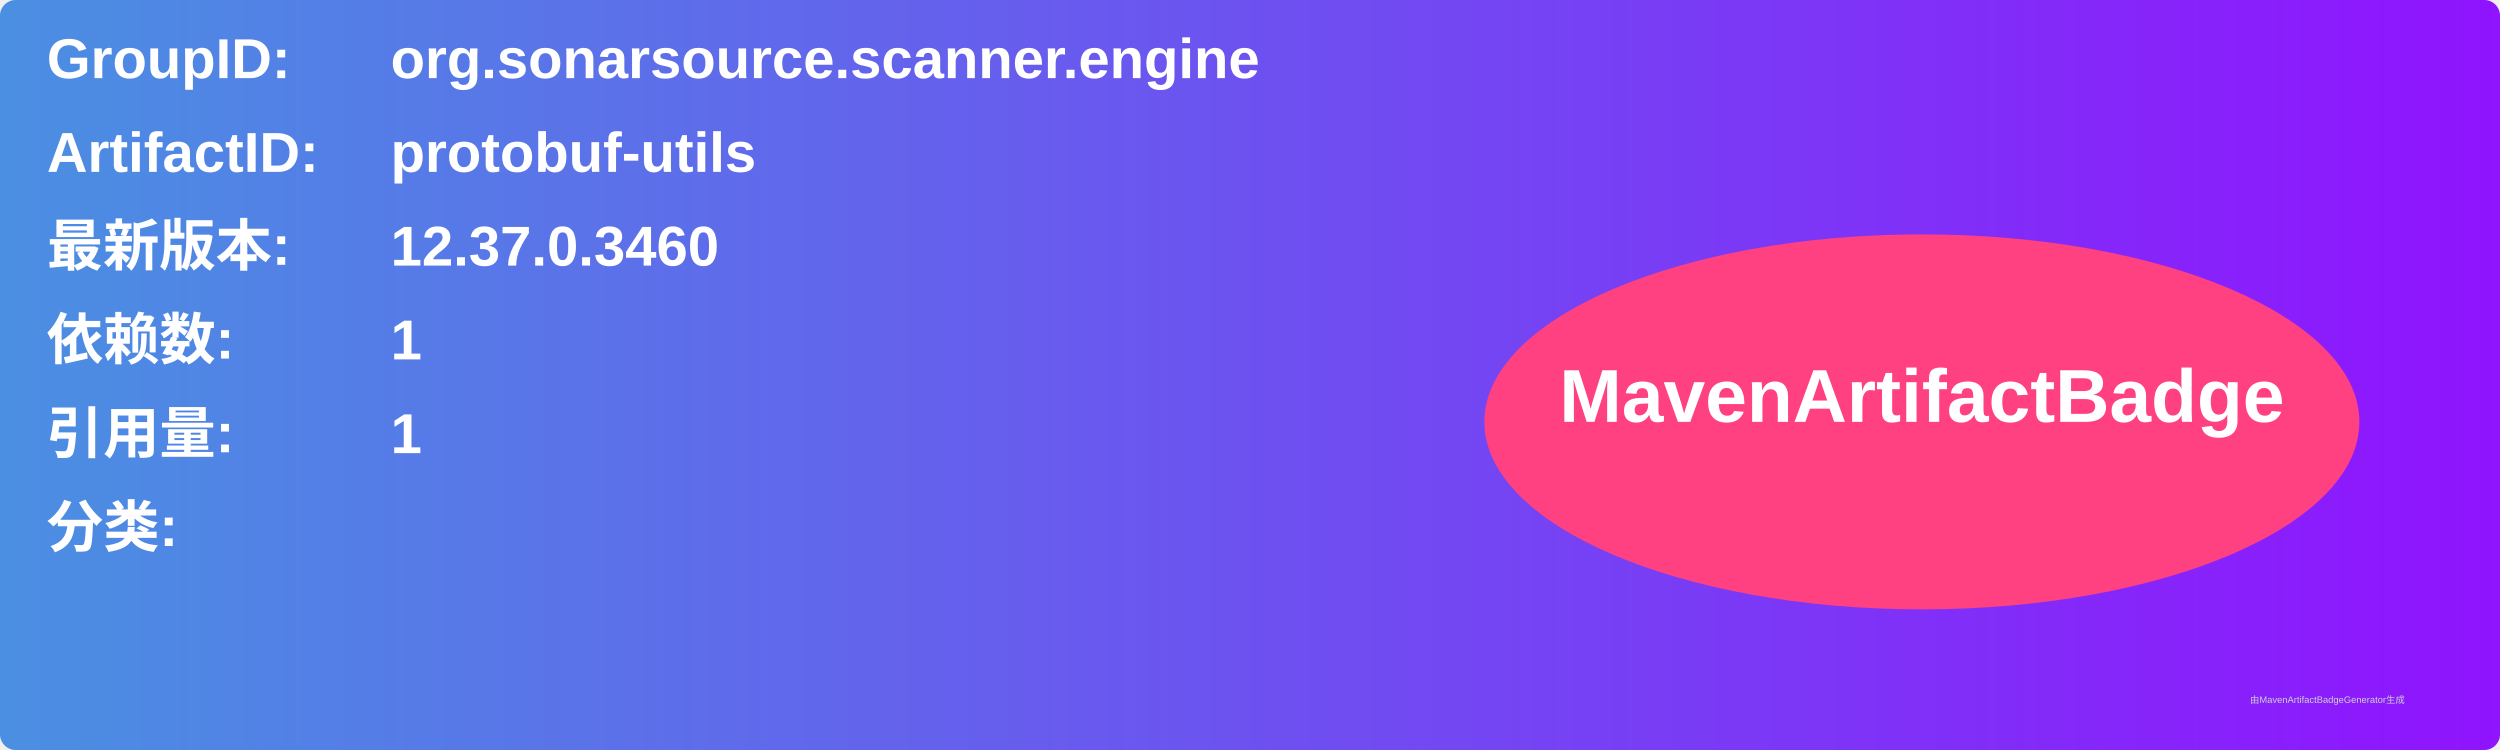
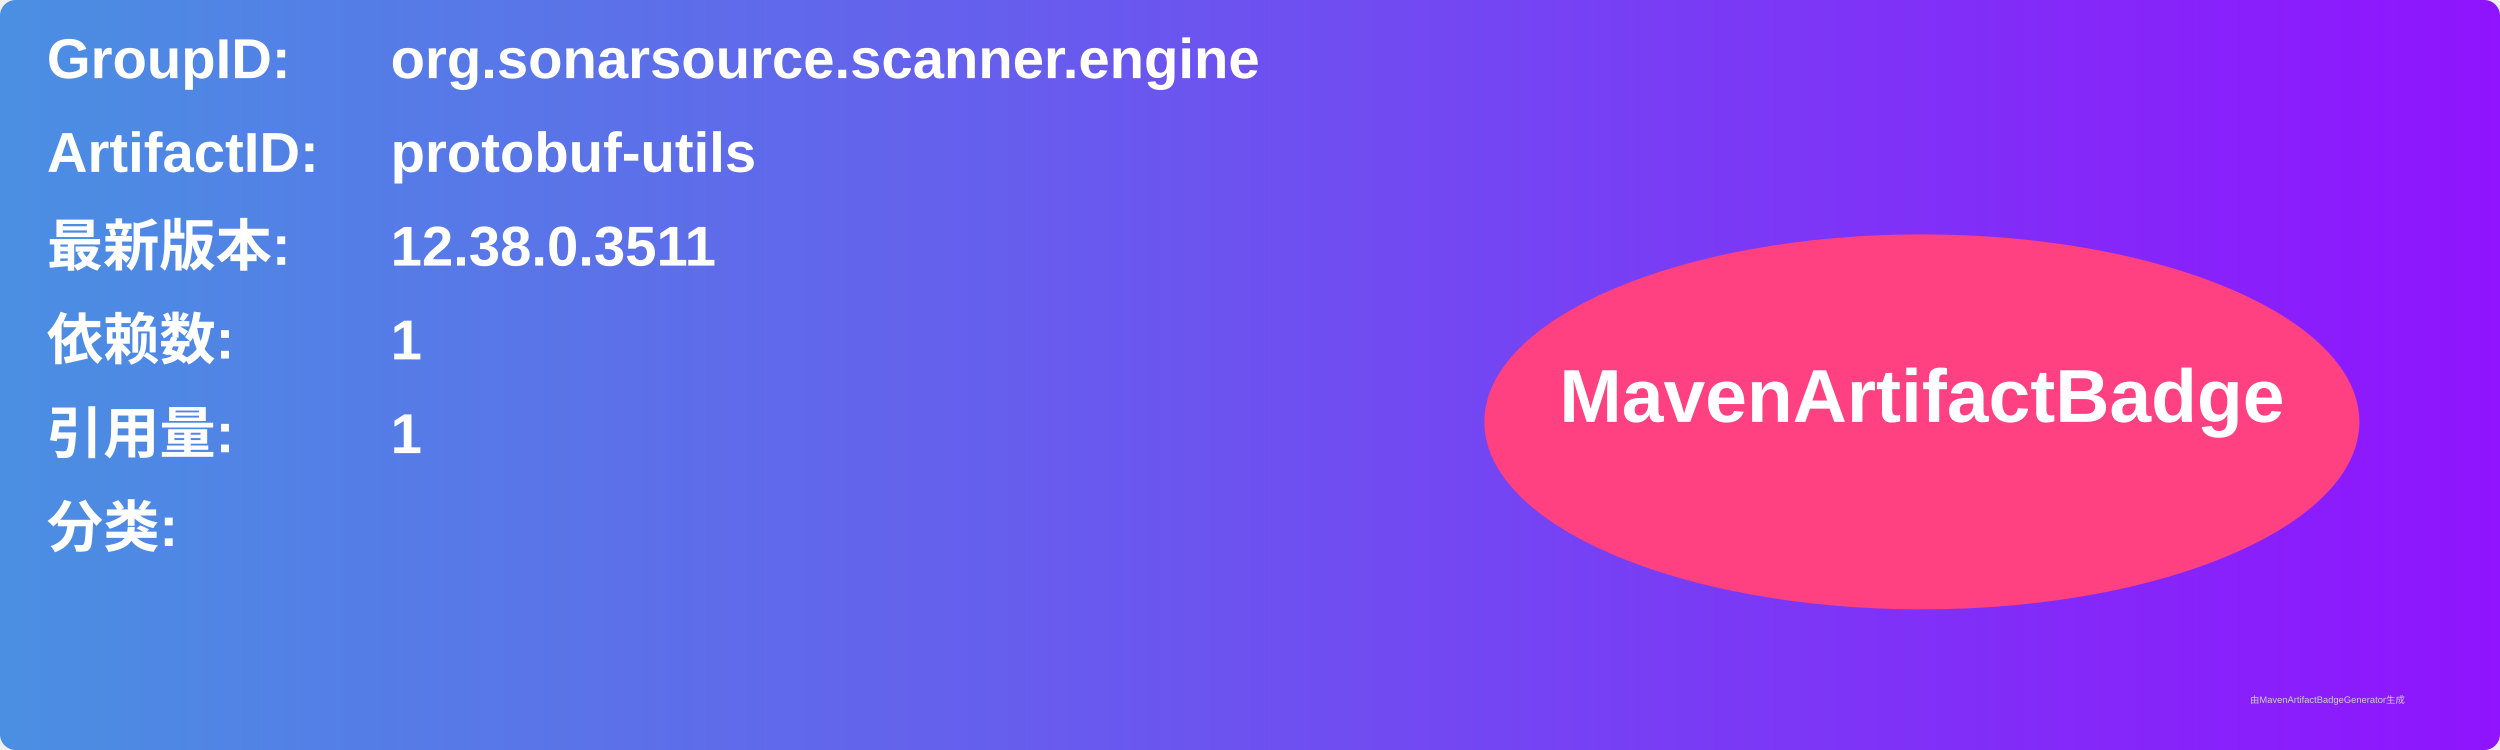
<svg xmlns="http://www.w3.org/2000/svg" width="800" height="240" viewBox="0 0 800 240">
  <linearGradient id="grad" x1="0%" y1="0%" x2="100%" y2="0%">
    <stop offset="0%" stop-color="#4a90e2" />
    <stop offset="100%" stop-color="#9013fe" />
  </linearGradient>
  <rect width="100%" height="100%" rx="5" ry="5" fill="url(#grad)" />
  <g transform="translate(15, 15)">
    <text x="0" y="10" font-family="Arial" font-size="18" fill="white" font-weight="bold" width="260">GroupID:</text>
    <text x="110" y="10" font-family="Arial" font-size="18" fill="white" font-weight="bold" width="460">org.sonarsource.scanner.engine</text>
    <text x="0" y="40" font-family="Arial" font-size="18" fill="white" font-weight="bold" width="260">ArtifactID:</text>
    <text x="110" y="40" font-family="Arial" font-size="18" fill="white" font-weight="bold" width="460">protobuf-utils</text>
    <text x="0" y="70" font-family="Arial" font-size="18" fill="white" font-weight="bold">最新版本:</text>
    <text x="110" y="70" font-family="Arial" font-size="18" fill="white" font-weight="bold">
-       <tspan font-weight="bold">12.37.0.3460</tspan>
+       <tspan font-weight="bold">12.38.0.3511</tspan>
    </text>
    <text x="0" y="100" font-family="Arial" font-size="18" fill="white" font-weight="bold">依赖数: </text>
    <text x="110" y="100" font-family="Arial" font-size="18" fill="white">
      <tspan font-weight="bold">1</tspan>
    </text>
    <text x="0" y="130" font-family="Arial" font-size="18" fill="white" font-weight="bold">引用量: </text>
    <text x="110" y="130" font-family="Arial" font-size="18" fill="white">
      <tspan font-weight="bold">1</tspan>
    </text>
    <text x="0" y="160" font-family="Arial" font-size="18" fill="white" font-weight="bold">分类:</text>
    <text x="10" y="190" font-family="Arial" font-size="10" fill="white">
      <tspan font-weight="bold" />
    </text>
    <ellipse cx="600" cy="120" rx="140" ry="60" fill="#ff4081" />
    <text x="600" y="120" text-anchor="middle" font-family="Arial" font-size="24" fill="white" font-weight="bold">MavenArtifactBadge</text>
  </g>
  <text x="720" y="225" font-family="Arial" font-size="3" fill="#d0d0d0">由MavenArtifactBadgeGenerator生成</text>
</svg>
